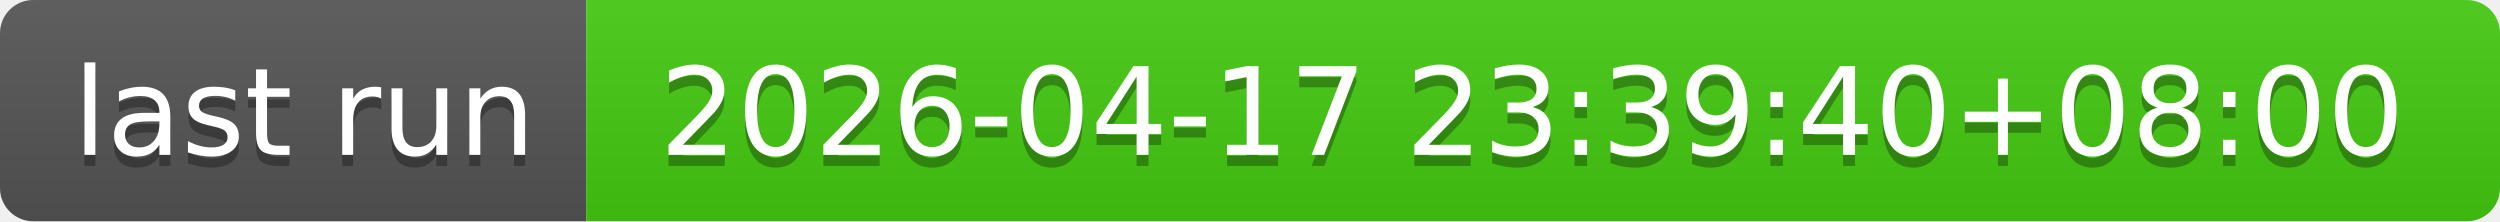
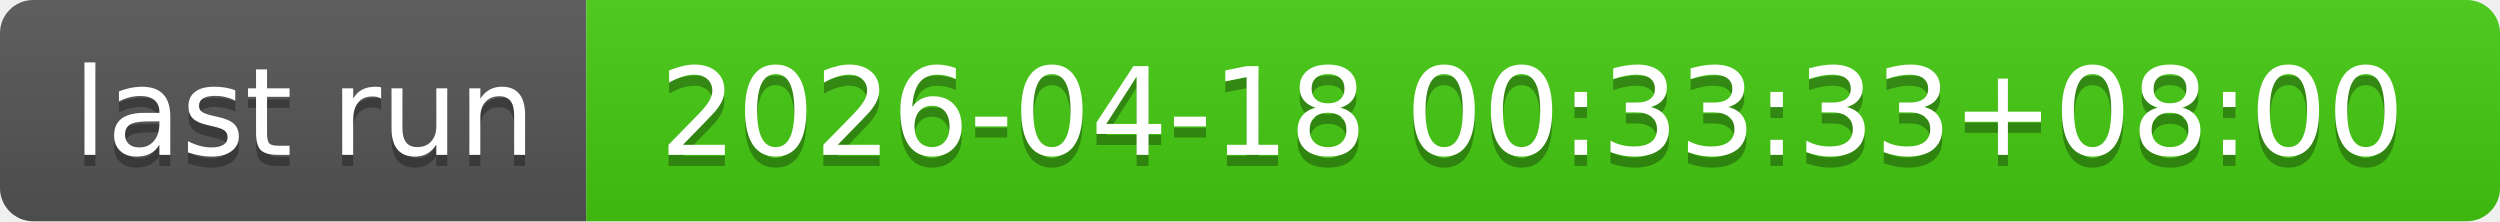
- <svg xmlns="http://www.w3.org/2000/svg" width="226" height="20" role="img" aria-label="last run: 2026-04-17 23:39:40+08:00">
+ <svg xmlns="http://www.w3.org/2000/svg" width="226" height="20" role="img" aria-label="last run: 2026-04-18 00:33:33+08:00">
  <linearGradient id="s" x2="0" y2="100%">
    <stop offset="0" stop-color="#bbb" stop-opacity=".1" />
    <stop offset="1" stop-opacity=".1" />
  </linearGradient>
  <clipPath id="r">
    <rect width="226" height="20" rx="3" fill="#fff" />
  </clipPath>
  <g clip-path="url(#r)">
    <rect width="53" height="20" fill="#555" />
    <rect x="53" width="173" height="20" fill="#4c1" />
    <rect width="226" height="20" fill="url(#s)" />
  </g>
  <g fill="#fff" text-anchor="middle" font-family="Verdana,Geneva,DejaVu Sans,sans-serif" text-rendering="geometricPrecision" font-size="110">
    <text aria-hidden="true" x="275" y="150" fill="#010101" fill-opacity=".3" transform="scale(.1)" textLength="430">last run</text>
    <text x="275" y="140" transform="scale(.1)" fill="#fff" textLength="430">last run</text>
-     <text aria-hidden="true" x="1385" y="150" fill="#010101" fill-opacity=".3" transform="scale(.1)" textLength="1630">2026-04-17 23:39:40+08:00</text>
-     <text x="1385" y="140" transform="scale(.1)" fill="#fff" textLength="1630">2026-04-17 23:39:40+08:00</text>
+     <text aria-hidden="true" x="1385" y="150" fill="#010101" fill-opacity=".3" transform="scale(.1)" textLength="1630">2026-04-18 00:33:33+08:00</text>
+     <text x="1385" y="140" transform="scale(.1)" fill="#fff" textLength="1630">2026-04-18 00:33:33+08:00</text>
  </g>
</svg>
